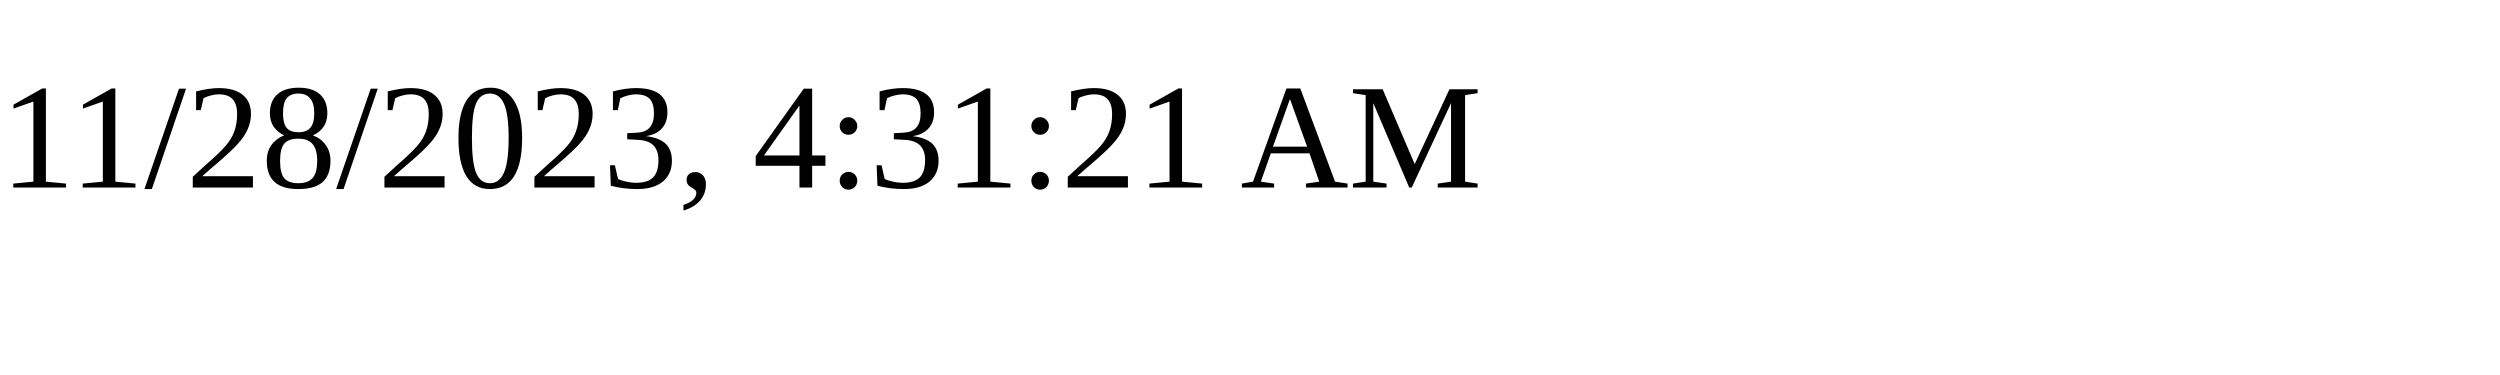
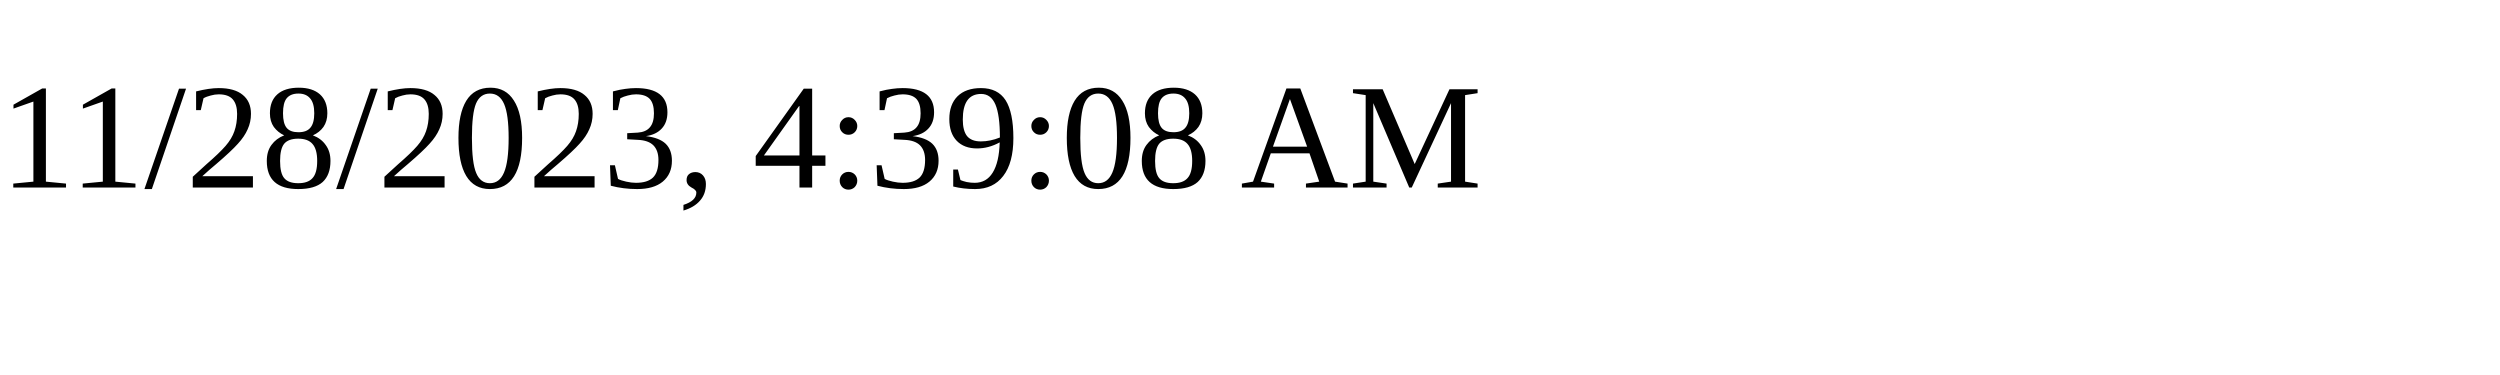
<svg xmlns="http://www.w3.org/2000/svg" height="30" width="200">
-   <text x="0" y="15">11/28/2023, 4:31:21 AM</text>
+   <text x="0" y="15">11/28/2023, 4:39:08 AM</text>
</svg>
